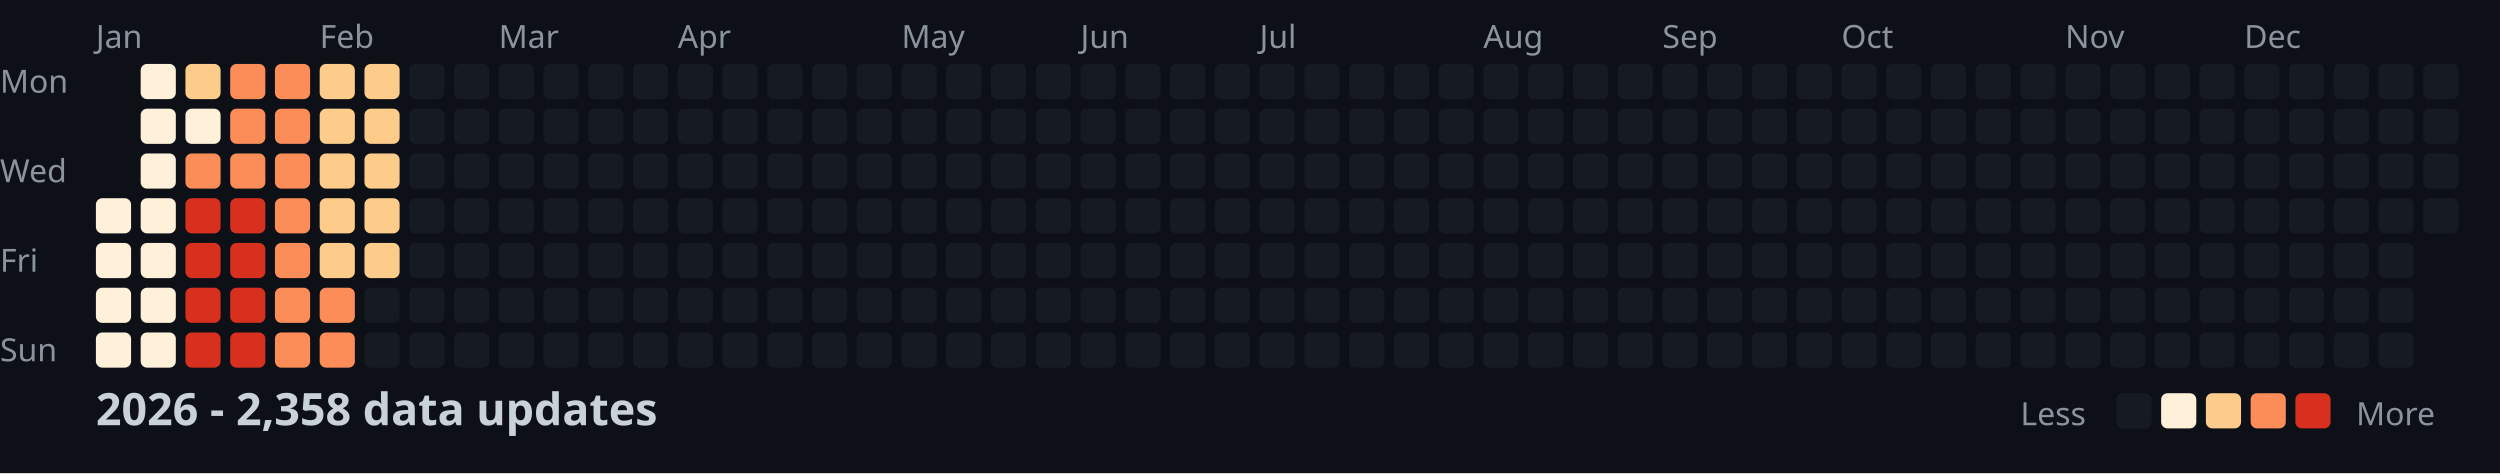
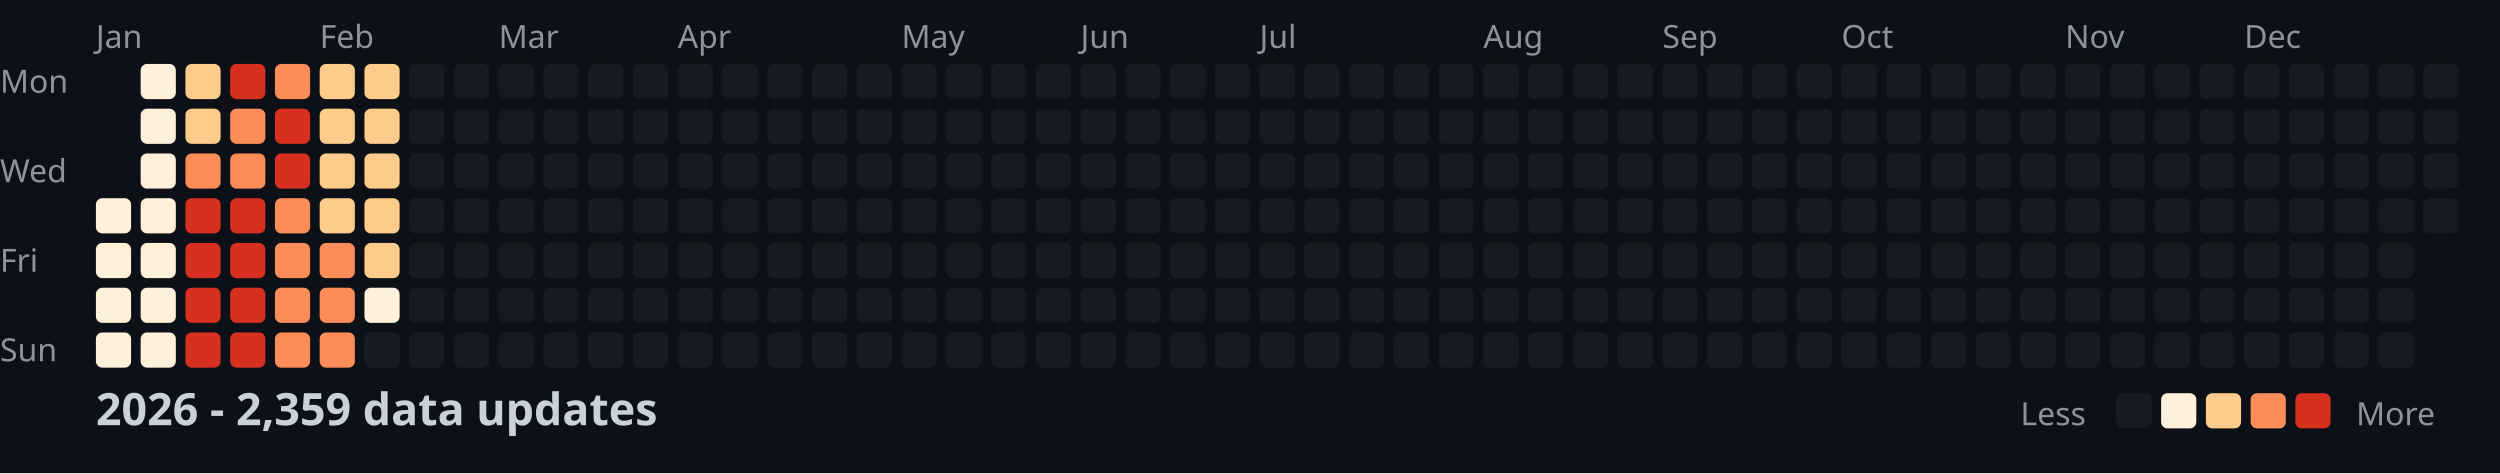
<svg xmlns="http://www.w3.org/2000/svg" width="782" height="148">
  <style>
    .month { font: 10px sans-serif; fill: #8b949e; }
    .day { font: 10px sans-serif; fill: #8b949e; }
    .title { font: bold 14px sans-serif; fill: #c9d1d9; }
    .legend { font: 10px sans-serif; fill: #8b949e; }
  </style>
  <rect width="100%" height="100%" fill="#0d1117" />
  <text x="0" y="29" class="day">Mon</text>
  <text x="0" y="57" class="day">Wed</text>
  <text x="0" y="85" class="day">Fri</text>
  <text x="0" y="113" class="day">Sun</text>
  <text x="30" y="15" class="month">Jan</text>
  <text x="100" y="15" class="month">Feb</text>
  <text x="156" y="15" class="month">Mar</text>
  <text x="212" y="15" class="month">Apr</text>
  <text x="282" y="15" class="month">May</text>
  <text x="338" y="15" class="month">Jun</text>
  <text x="394" y="15" class="month">Jul</text>
  <text x="464" y="15" class="month">Aug</text>
  <text x="520" y="15" class="month">Sep</text>
  <text x="576" y="15" class="month">Oct</text>
  <text x="646" y="15" class="month">Nov</text>
  <text x="702" y="15" class="month">Dec</text>
  <rect x="30" y="62" width="11" height="11" fill="#fef0d9" rx="2" />
  <rect x="30" y="76" width="11" height="11" fill="#fef0d9" rx="2" />
  <rect x="30" y="90" width="11" height="11" fill="#fef0d9" rx="2" />
  <rect x="30" y="104" width="11" height="11" fill="#fef0d9" rx="2" />
  <rect x="44" y="20" width="11" height="11" fill="#fef0d9" rx="2" />
  <rect x="44" y="34" width="11" height="11" fill="#fef0d9" rx="2" />
  <rect x="44" y="48" width="11" height="11" fill="#fef0d9" rx="2" />
  <rect x="44" y="62" width="11" height="11" fill="#fef0d9" rx="2" />
  <rect x="44" y="76" width="11" height="11" fill="#fef0d9" rx="2" />
  <rect x="44" y="90" width="11" height="11" fill="#fef0d9" rx="2" />
  <rect x="44" y="104" width="11" height="11" fill="#fef0d9" rx="2" />
  <rect x="58" y="20" width="11" height="11" fill="#fdcc8a" rx="2" />
-   <rect x="58" y="34" width="11" height="11" fill="#fef0d9" rx="2" />
+   <rect x="58" y="34" width="11" height="11" fill="#fdcc8a" rx="2" />
  <rect x="58" y="48" width="11" height="11" fill="#fc8d59" rx="2" />
  <rect x="58" y="62" width="11" height="11" fill="#d7301f" rx="2" />
  <rect x="58" y="76" width="11" height="11" fill="#d7301f" rx="2" />
  <rect x="58" y="90" width="11" height="11" fill="#d7301f" rx="2" />
  <rect x="58" y="104" width="11" height="11" fill="#d7301f" rx="2" />
-   <rect x="72" y="20" width="11" height="11" fill="#fc8d59" rx="2" />
+   <rect x="72" y="20" width="11" height="11" fill="#d7301f" rx="2" />
  <rect x="72" y="34" width="11" height="11" fill="#fc8d59" rx="2" />
  <rect x="72" y="48" width="11" height="11" fill="#fc8d59" rx="2" />
  <rect x="72" y="62" width="11" height="11" fill="#d7301f" rx="2" />
  <rect x="72" y="76" width="11" height="11" fill="#d7301f" rx="2" />
  <rect x="72" y="90" width="11" height="11" fill="#d7301f" rx="2" />
  <rect x="72" y="104" width="11" height="11" fill="#d7301f" rx="2" />
  <rect x="86" y="20" width="11" height="11" fill="#fc8d59" rx="2" />
-   <rect x="86" y="34" width="11" height="11" fill="#fc8d59" rx="2" />
-   <rect x="86" y="48" width="11" height="11" fill="#fc8d59" rx="2" />
+   <rect x="86" y="34" width="11" height="11" fill="#d7301f" rx="2" />
+   <rect x="86" y="48" width="11" height="11" fill="#d7301f" rx="2" />
  <rect x="86" y="62" width="11" height="11" fill="#fc8d59" rx="2" />
  <rect x="86" y="76" width="11" height="11" fill="#fc8d59" rx="2" />
  <rect x="86" y="90" width="11" height="11" fill="#fc8d59" rx="2" />
  <rect x="86" y="104" width="11" height="11" fill="#fc8d59" rx="2" />
  <rect x="100" y="20" width="11" height="11" fill="#fdcc8a" rx="2" />
  <rect x="100" y="34" width="11" height="11" fill="#fdcc8a" rx="2" />
  <rect x="100" y="48" width="11" height="11" fill="#fdcc8a" rx="2" />
  <rect x="100" y="62" width="11" height="11" fill="#fdcc8a" rx="2" />
-   <rect x="100" y="76" width="11" height="11" fill="#fdcc8a" rx="2" />
+   <rect x="100" y="76" width="11" height="11" fill="#fc8d59" rx="2" />
  <rect x="100" y="90" width="11" height="11" fill="#fc8d59" rx="2" />
  <rect x="100" y="104" width="11" height="11" fill="#fc8d59" rx="2" />
  <rect x="114" y="20" width="11" height="11" fill="#fdcc8a" rx="2" />
  <rect x="114" y="34" width="11" height="11" fill="#fdcc8a" rx="2" />
  <rect x="114" y="48" width="11" height="11" fill="#fdcc8a" rx="2" />
  <rect x="114" y="62" width="11" height="11" fill="#fdcc8a" rx="2" />
  <rect x="114" y="76" width="11" height="11" fill="#fdcc8a" rx="2" />
-   <rect x="114" y="90" width="11" height="11" fill="#161b22" rx="2" />
+   <rect x="114" y="90" width="11" height="11" fill="#fef0d9" rx="2" />
  <rect x="114" y="104" width="11" height="11" fill="#161b22" rx="2" />
  <rect x="128" y="20" width="11" height="11" fill="#161b22" rx="2" />
  <rect x="128" y="34" width="11" height="11" fill="#161b22" rx="2" />
  <rect x="128" y="48" width="11" height="11" fill="#161b22" rx="2" />
  <rect x="128" y="62" width="11" height="11" fill="#161b22" rx="2" />
  <rect x="128" y="76" width="11" height="11" fill="#161b22" rx="2" />
  <rect x="128" y="90" width="11" height="11" fill="#161b22" rx="2" />
  <rect x="128" y="104" width="11" height="11" fill="#161b22" rx="2" />
  <rect x="142" y="20" width="11" height="11" fill="#161b22" rx="2" />
  <rect x="142" y="34" width="11" height="11" fill="#161b22" rx="2" />
  <rect x="142" y="48" width="11" height="11" fill="#161b22" rx="2" />
  <rect x="142" y="62" width="11" height="11" fill="#161b22" rx="2" />
  <rect x="142" y="76" width="11" height="11" fill="#161b22" rx="2" />
  <rect x="142" y="90" width="11" height="11" fill="#161b22" rx="2" />
  <rect x="142" y="104" width="11" height="11" fill="#161b22" rx="2" />
  <rect x="156" y="20" width="11" height="11" fill="#161b22" rx="2" />
  <rect x="156" y="34" width="11" height="11" fill="#161b22" rx="2" />
  <rect x="156" y="48" width="11" height="11" fill="#161b22" rx="2" />
  <rect x="156" y="62" width="11" height="11" fill="#161b22" rx="2" />
  <rect x="156" y="76" width="11" height="11" fill="#161b22" rx="2" />
  <rect x="156" y="90" width="11" height="11" fill="#161b22" rx="2" />
  <rect x="156" y="104" width="11" height="11" fill="#161b22" rx="2" />
  <rect x="170" y="20" width="11" height="11" fill="#161b22" rx="2" />
  <rect x="170" y="34" width="11" height="11" fill="#161b22" rx="2" />
  <rect x="170" y="48" width="11" height="11" fill="#161b22" rx="2" />
  <rect x="170" y="62" width="11" height="11" fill="#161b22" rx="2" />
  <rect x="170" y="76" width="11" height="11" fill="#161b22" rx="2" />
  <rect x="170" y="90" width="11" height="11" fill="#161b22" rx="2" />
  <rect x="170" y="104" width="11" height="11" fill="#161b22" rx="2" />
  <rect x="184" y="20" width="11" height="11" fill="#161b22" rx="2" />
  <rect x="184" y="34" width="11" height="11" fill="#161b22" rx="2" />
  <rect x="184" y="48" width="11" height="11" fill="#161b22" rx="2" />
  <rect x="184" y="62" width="11" height="11" fill="#161b22" rx="2" />
  <rect x="184" y="76" width="11" height="11" fill="#161b22" rx="2" />
  <rect x="184" y="90" width="11" height="11" fill="#161b22" rx="2" />
  <rect x="184" y="104" width="11" height="11" fill="#161b22" rx="2" />
  <rect x="198" y="20" width="11" height="11" fill="#161b22" rx="2" />
  <rect x="198" y="34" width="11" height="11" fill="#161b22" rx="2" />
  <rect x="198" y="48" width="11" height="11" fill="#161b22" rx="2" />
  <rect x="198" y="62" width="11" height="11" fill="#161b22" rx="2" />
  <rect x="198" y="76" width="11" height="11" fill="#161b22" rx="2" />
  <rect x="198" y="90" width="11" height="11" fill="#161b22" rx="2" />
  <rect x="198" y="104" width="11" height="11" fill="#161b22" rx="2" />
  <rect x="212" y="20" width="11" height="11" fill="#161b22" rx="2" />
  <rect x="212" y="34" width="11" height="11" fill="#161b22" rx="2" />
  <rect x="212" y="48" width="11" height="11" fill="#161b22" rx="2" />
  <rect x="212" y="62" width="11" height="11" fill="#161b22" rx="2" />
  <rect x="212" y="76" width="11" height="11" fill="#161b22" rx="2" />
  <rect x="212" y="90" width="11" height="11" fill="#161b22" rx="2" />
  <rect x="212" y="104" width="11" height="11" fill="#161b22" rx="2" />
  <rect x="226" y="20" width="11" height="11" fill="#161b22" rx="2" />
  <rect x="226" y="34" width="11" height="11" fill="#161b22" rx="2" />
  <rect x="226" y="48" width="11" height="11" fill="#161b22" rx="2" />
  <rect x="226" y="62" width="11" height="11" fill="#161b22" rx="2" />
  <rect x="226" y="76" width="11" height="11" fill="#161b22" rx="2" />
  <rect x="226" y="90" width="11" height="11" fill="#161b22" rx="2" />
  <rect x="226" y="104" width="11" height="11" fill="#161b22" rx="2" />
  <rect x="240" y="20" width="11" height="11" fill="#161b22" rx="2" />
  <rect x="240" y="34" width="11" height="11" fill="#161b22" rx="2" />
  <rect x="240" y="48" width="11" height="11" fill="#161b22" rx="2" />
  <rect x="240" y="62" width="11" height="11" fill="#161b22" rx="2" />
  <rect x="240" y="76" width="11" height="11" fill="#161b22" rx="2" />
  <rect x="240" y="90" width="11" height="11" fill="#161b22" rx="2" />
  <rect x="240" y="104" width="11" height="11" fill="#161b22" rx="2" />
  <rect x="254" y="20" width="11" height="11" fill="#161b22" rx="2" />
  <rect x="254" y="34" width="11" height="11" fill="#161b22" rx="2" />
  <rect x="254" y="48" width="11" height="11" fill="#161b22" rx="2" />
  <rect x="254" y="62" width="11" height="11" fill="#161b22" rx="2" />
  <rect x="254" y="76" width="11" height="11" fill="#161b22" rx="2" />
  <rect x="254" y="90" width="11" height="11" fill="#161b22" rx="2" />
  <rect x="254" y="104" width="11" height="11" fill="#161b22" rx="2" />
  <rect x="268" y="20" width="11" height="11" fill="#161b22" rx="2" />
  <rect x="268" y="34" width="11" height="11" fill="#161b22" rx="2" />
  <rect x="268" y="48" width="11" height="11" fill="#161b22" rx="2" />
  <rect x="268" y="62" width="11" height="11" fill="#161b22" rx="2" />
  <rect x="268" y="76" width="11" height="11" fill="#161b22" rx="2" />
  <rect x="268" y="90" width="11" height="11" fill="#161b22" rx="2" />
  <rect x="268" y="104" width="11" height="11" fill="#161b22" rx="2" />
  <rect x="282" y="20" width="11" height="11" fill="#161b22" rx="2" />
  <rect x="282" y="34" width="11" height="11" fill="#161b22" rx="2" />
  <rect x="282" y="48" width="11" height="11" fill="#161b22" rx="2" />
  <rect x="282" y="62" width="11" height="11" fill="#161b22" rx="2" />
  <rect x="282" y="76" width="11" height="11" fill="#161b22" rx="2" />
  <rect x="282" y="90" width="11" height="11" fill="#161b22" rx="2" />
  <rect x="282" y="104" width="11" height="11" fill="#161b22" rx="2" />
  <rect x="296" y="20" width="11" height="11" fill="#161b22" rx="2" />
  <rect x="296" y="34" width="11" height="11" fill="#161b22" rx="2" />
  <rect x="296" y="48" width="11" height="11" fill="#161b22" rx="2" />
  <rect x="296" y="62" width="11" height="11" fill="#161b22" rx="2" />
  <rect x="296" y="76" width="11" height="11" fill="#161b22" rx="2" />
  <rect x="296" y="90" width="11" height="11" fill="#161b22" rx="2" />
  <rect x="296" y="104" width="11" height="11" fill="#161b22" rx="2" />
  <rect x="310" y="20" width="11" height="11" fill="#161b22" rx="2" />
  <rect x="310" y="34" width="11" height="11" fill="#161b22" rx="2" />
  <rect x="310" y="48" width="11" height="11" fill="#161b22" rx="2" />
  <rect x="310" y="62" width="11" height="11" fill="#161b22" rx="2" />
  <rect x="310" y="76" width="11" height="11" fill="#161b22" rx="2" />
  <rect x="310" y="90" width="11" height="11" fill="#161b22" rx="2" />
  <rect x="310" y="104" width="11" height="11" fill="#161b22" rx="2" />
  <rect x="324" y="20" width="11" height="11" fill="#161b22" rx="2" />
  <rect x="324" y="34" width="11" height="11" fill="#161b22" rx="2" />
  <rect x="324" y="48" width="11" height="11" fill="#161b22" rx="2" />
  <rect x="324" y="62" width="11" height="11" fill="#161b22" rx="2" />
  <rect x="324" y="76" width="11" height="11" fill="#161b22" rx="2" />
  <rect x="324" y="90" width="11" height="11" fill="#161b22" rx="2" />
  <rect x="324" y="104" width="11" height="11" fill="#161b22" rx="2" />
  <rect x="338" y="20" width="11" height="11" fill="#161b22" rx="2" />
  <rect x="338" y="34" width="11" height="11" fill="#161b22" rx="2" />
  <rect x="338" y="48" width="11" height="11" fill="#161b22" rx="2" />
  <rect x="338" y="62" width="11" height="11" fill="#161b22" rx="2" />
  <rect x="338" y="76" width="11" height="11" fill="#161b22" rx="2" />
  <rect x="338" y="90" width="11" height="11" fill="#161b22" rx="2" />
  <rect x="338" y="104" width="11" height="11" fill="#161b22" rx="2" />
  <rect x="352" y="20" width="11" height="11" fill="#161b22" rx="2" />
  <rect x="352" y="34" width="11" height="11" fill="#161b22" rx="2" />
  <rect x="352" y="48" width="11" height="11" fill="#161b22" rx="2" />
  <rect x="352" y="62" width="11" height="11" fill="#161b22" rx="2" />
  <rect x="352" y="76" width="11" height="11" fill="#161b22" rx="2" />
  <rect x="352" y="90" width="11" height="11" fill="#161b22" rx="2" />
  <rect x="352" y="104" width="11" height="11" fill="#161b22" rx="2" />
  <rect x="366" y="20" width="11" height="11" fill="#161b22" rx="2" />
  <rect x="366" y="34" width="11" height="11" fill="#161b22" rx="2" />
  <rect x="366" y="48" width="11" height="11" fill="#161b22" rx="2" />
  <rect x="366" y="62" width="11" height="11" fill="#161b22" rx="2" />
  <rect x="366" y="76" width="11" height="11" fill="#161b22" rx="2" />
  <rect x="366" y="90" width="11" height="11" fill="#161b22" rx="2" />
  <rect x="366" y="104" width="11" height="11" fill="#161b22" rx="2" />
  <rect x="380" y="20" width="11" height="11" fill="#161b22" rx="2" />
  <rect x="380" y="34" width="11" height="11" fill="#161b22" rx="2" />
  <rect x="380" y="48" width="11" height="11" fill="#161b22" rx="2" />
  <rect x="380" y="62" width="11" height="11" fill="#161b22" rx="2" />
  <rect x="380" y="76" width="11" height="11" fill="#161b22" rx="2" />
  <rect x="380" y="90" width="11" height="11" fill="#161b22" rx="2" />
  <rect x="380" y="104" width="11" height="11" fill="#161b22" rx="2" />
  <rect x="394" y="20" width="11" height="11" fill="#161b22" rx="2" />
  <rect x="394" y="34" width="11" height="11" fill="#161b22" rx="2" />
  <rect x="394" y="48" width="11" height="11" fill="#161b22" rx="2" />
  <rect x="394" y="62" width="11" height="11" fill="#161b22" rx="2" />
  <rect x="394" y="76" width="11" height="11" fill="#161b22" rx="2" />
  <rect x="394" y="90" width="11" height="11" fill="#161b22" rx="2" />
  <rect x="394" y="104" width="11" height="11" fill="#161b22" rx="2" />
  <rect x="408" y="20" width="11" height="11" fill="#161b22" rx="2" />
  <rect x="408" y="34" width="11" height="11" fill="#161b22" rx="2" />
  <rect x="408" y="48" width="11" height="11" fill="#161b22" rx="2" />
  <rect x="408" y="62" width="11" height="11" fill="#161b22" rx="2" />
  <rect x="408" y="76" width="11" height="11" fill="#161b22" rx="2" />
  <rect x="408" y="90" width="11" height="11" fill="#161b22" rx="2" />
  <rect x="408" y="104" width="11" height="11" fill="#161b22" rx="2" />
  <rect x="422" y="20" width="11" height="11" fill="#161b22" rx="2" />
  <rect x="422" y="34" width="11" height="11" fill="#161b22" rx="2" />
  <rect x="422" y="48" width="11" height="11" fill="#161b22" rx="2" />
  <rect x="422" y="62" width="11" height="11" fill="#161b22" rx="2" />
  <rect x="422" y="76" width="11" height="11" fill="#161b22" rx="2" />
  <rect x="422" y="90" width="11" height="11" fill="#161b22" rx="2" />
  <rect x="422" y="104" width="11" height="11" fill="#161b22" rx="2" />
  <rect x="436" y="20" width="11" height="11" fill="#161b22" rx="2" />
  <rect x="436" y="34" width="11" height="11" fill="#161b22" rx="2" />
  <rect x="436" y="48" width="11" height="11" fill="#161b22" rx="2" />
  <rect x="436" y="62" width="11" height="11" fill="#161b22" rx="2" />
  <rect x="436" y="76" width="11" height="11" fill="#161b22" rx="2" />
  <rect x="436" y="90" width="11" height="11" fill="#161b22" rx="2" />
  <rect x="436" y="104" width="11" height="11" fill="#161b22" rx="2" />
  <rect x="450" y="20" width="11" height="11" fill="#161b22" rx="2" />
  <rect x="450" y="34" width="11" height="11" fill="#161b22" rx="2" />
  <rect x="450" y="48" width="11" height="11" fill="#161b22" rx="2" />
  <rect x="450" y="62" width="11" height="11" fill="#161b22" rx="2" />
  <rect x="450" y="76" width="11" height="11" fill="#161b22" rx="2" />
  <rect x="450" y="90" width="11" height="11" fill="#161b22" rx="2" />
  <rect x="450" y="104" width="11" height="11" fill="#161b22" rx="2" />
  <rect x="464" y="20" width="11" height="11" fill="#161b22" rx="2" />
  <rect x="464" y="34" width="11" height="11" fill="#161b22" rx="2" />
  <rect x="464" y="48" width="11" height="11" fill="#161b22" rx="2" />
  <rect x="464" y="62" width="11" height="11" fill="#161b22" rx="2" />
  <rect x="464" y="76" width="11" height="11" fill="#161b22" rx="2" />
  <rect x="464" y="90" width="11" height="11" fill="#161b22" rx="2" />
  <rect x="464" y="104" width="11" height="11" fill="#161b22" rx="2" />
  <rect x="478" y="20" width="11" height="11" fill="#161b22" rx="2" />
  <rect x="478" y="34" width="11" height="11" fill="#161b22" rx="2" />
  <rect x="478" y="48" width="11" height="11" fill="#161b22" rx="2" />
  <rect x="478" y="62" width="11" height="11" fill="#161b22" rx="2" />
  <rect x="478" y="76" width="11" height="11" fill="#161b22" rx="2" />
  <rect x="478" y="90" width="11" height="11" fill="#161b22" rx="2" />
  <rect x="478" y="104" width="11" height="11" fill="#161b22" rx="2" />
  <rect x="492" y="20" width="11" height="11" fill="#161b22" rx="2" />
  <rect x="492" y="34" width="11" height="11" fill="#161b22" rx="2" />
  <rect x="492" y="48" width="11" height="11" fill="#161b22" rx="2" />
  <rect x="492" y="62" width="11" height="11" fill="#161b22" rx="2" />
  <rect x="492" y="76" width="11" height="11" fill="#161b22" rx="2" />
  <rect x="492" y="90" width="11" height="11" fill="#161b22" rx="2" />
  <rect x="492" y="104" width="11" height="11" fill="#161b22" rx="2" />
  <rect x="506" y="20" width="11" height="11" fill="#161b22" rx="2" />
  <rect x="506" y="34" width="11" height="11" fill="#161b22" rx="2" />
  <rect x="506" y="48" width="11" height="11" fill="#161b22" rx="2" />
  <rect x="506" y="62" width="11" height="11" fill="#161b22" rx="2" />
  <rect x="506" y="76" width="11" height="11" fill="#161b22" rx="2" />
  <rect x="506" y="90" width="11" height="11" fill="#161b22" rx="2" />
  <rect x="506" y="104" width="11" height="11" fill="#161b22" rx="2" />
  <rect x="520" y="20" width="11" height="11" fill="#161b22" rx="2" />
  <rect x="520" y="34" width="11" height="11" fill="#161b22" rx="2" />
  <rect x="520" y="48" width="11" height="11" fill="#161b22" rx="2" />
  <rect x="520" y="62" width="11" height="11" fill="#161b22" rx="2" />
  <rect x="520" y="76" width="11" height="11" fill="#161b22" rx="2" />
  <rect x="520" y="90" width="11" height="11" fill="#161b22" rx="2" />
  <rect x="520" y="104" width="11" height="11" fill="#161b22" rx="2" />
  <rect x="534" y="20" width="11" height="11" fill="#161b22" rx="2" />
  <rect x="534" y="34" width="11" height="11" fill="#161b22" rx="2" />
  <rect x="534" y="48" width="11" height="11" fill="#161b22" rx="2" />
  <rect x="534" y="62" width="11" height="11" fill="#161b22" rx="2" />
  <rect x="534" y="76" width="11" height="11" fill="#161b22" rx="2" />
  <rect x="534" y="90" width="11" height="11" fill="#161b22" rx="2" />
  <rect x="534" y="104" width="11" height="11" fill="#161b22" rx="2" />
  <rect x="548" y="20" width="11" height="11" fill="#161b22" rx="2" />
  <rect x="548" y="34" width="11" height="11" fill="#161b22" rx="2" />
  <rect x="548" y="48" width="11" height="11" fill="#161b22" rx="2" />
  <rect x="548" y="62" width="11" height="11" fill="#161b22" rx="2" />
  <rect x="548" y="76" width="11" height="11" fill="#161b22" rx="2" />
  <rect x="548" y="90" width="11" height="11" fill="#161b22" rx="2" />
  <rect x="548" y="104" width="11" height="11" fill="#161b22" rx="2" />
  <rect x="562" y="20" width="11" height="11" fill="#161b22" rx="2" />
  <rect x="562" y="34" width="11" height="11" fill="#161b22" rx="2" />
  <rect x="562" y="48" width="11" height="11" fill="#161b22" rx="2" />
  <rect x="562" y="62" width="11" height="11" fill="#161b22" rx="2" />
  <rect x="562" y="76" width="11" height="11" fill="#161b22" rx="2" />
  <rect x="562" y="90" width="11" height="11" fill="#161b22" rx="2" />
  <rect x="562" y="104" width="11" height="11" fill="#161b22" rx="2" />
  <rect x="576" y="20" width="11" height="11" fill="#161b22" rx="2" />
  <rect x="576" y="34" width="11" height="11" fill="#161b22" rx="2" />
  <rect x="576" y="48" width="11" height="11" fill="#161b22" rx="2" />
  <rect x="576" y="62" width="11" height="11" fill="#161b22" rx="2" />
  <rect x="576" y="76" width="11" height="11" fill="#161b22" rx="2" />
  <rect x="576" y="90" width="11" height="11" fill="#161b22" rx="2" />
  <rect x="576" y="104" width="11" height="11" fill="#161b22" rx="2" />
  <rect x="590" y="20" width="11" height="11" fill="#161b22" rx="2" />
  <rect x="590" y="34" width="11" height="11" fill="#161b22" rx="2" />
  <rect x="590" y="48" width="11" height="11" fill="#161b22" rx="2" />
  <rect x="590" y="62" width="11" height="11" fill="#161b22" rx="2" />
  <rect x="590" y="76" width="11" height="11" fill="#161b22" rx="2" />
  <rect x="590" y="90" width="11" height="11" fill="#161b22" rx="2" />
  <rect x="590" y="104" width="11" height="11" fill="#161b22" rx="2" />
  <rect x="604" y="20" width="11" height="11" fill="#161b22" rx="2" />
  <rect x="604" y="34" width="11" height="11" fill="#161b22" rx="2" />
  <rect x="604" y="48" width="11" height="11" fill="#161b22" rx="2" />
  <rect x="604" y="62" width="11" height="11" fill="#161b22" rx="2" />
  <rect x="604" y="76" width="11" height="11" fill="#161b22" rx="2" />
  <rect x="604" y="90" width="11" height="11" fill="#161b22" rx="2" />
  <rect x="604" y="104" width="11" height="11" fill="#161b22" rx="2" />
  <rect x="618" y="20" width="11" height="11" fill="#161b22" rx="2" />
  <rect x="618" y="34" width="11" height="11" fill="#161b22" rx="2" />
  <rect x="618" y="48" width="11" height="11" fill="#161b22" rx="2" />
  <rect x="618" y="62" width="11" height="11" fill="#161b22" rx="2" />
  <rect x="618" y="76" width="11" height="11" fill="#161b22" rx="2" />
  <rect x="618" y="90" width="11" height="11" fill="#161b22" rx="2" />
  <rect x="618" y="104" width="11" height="11" fill="#161b22" rx="2" />
  <rect x="632" y="20" width="11" height="11" fill="#161b22" rx="2" />
  <rect x="632" y="34" width="11" height="11" fill="#161b22" rx="2" />
  <rect x="632" y="48" width="11" height="11" fill="#161b22" rx="2" />
  <rect x="632" y="62" width="11" height="11" fill="#161b22" rx="2" />
  <rect x="632" y="76" width="11" height="11" fill="#161b22" rx="2" />
  <rect x="632" y="90" width="11" height="11" fill="#161b22" rx="2" />
  <rect x="632" y="104" width="11" height="11" fill="#161b22" rx="2" />
  <rect x="646" y="20" width="11" height="11" fill="#161b22" rx="2" />
  <rect x="646" y="34" width="11" height="11" fill="#161b22" rx="2" />
  <rect x="646" y="48" width="11" height="11" fill="#161b22" rx="2" />
  <rect x="646" y="62" width="11" height="11" fill="#161b22" rx="2" />
  <rect x="646" y="76" width="11" height="11" fill="#161b22" rx="2" />
  <rect x="646" y="90" width="11" height="11" fill="#161b22" rx="2" />
  <rect x="646" y="104" width="11" height="11" fill="#161b22" rx="2" />
  <rect x="660" y="20" width="11" height="11" fill="#161b22" rx="2" />
  <rect x="660" y="34" width="11" height="11" fill="#161b22" rx="2" />
  <rect x="660" y="48" width="11" height="11" fill="#161b22" rx="2" />
  <rect x="660" y="62" width="11" height="11" fill="#161b22" rx="2" />
  <rect x="660" y="76" width="11" height="11" fill="#161b22" rx="2" />
  <rect x="660" y="90" width="11" height="11" fill="#161b22" rx="2" />
  <rect x="660" y="104" width="11" height="11" fill="#161b22" rx="2" />
  <rect x="674" y="20" width="11" height="11" fill="#161b22" rx="2" />
  <rect x="674" y="34" width="11" height="11" fill="#161b22" rx="2" />
  <rect x="674" y="48" width="11" height="11" fill="#161b22" rx="2" />
  <rect x="674" y="62" width="11" height="11" fill="#161b22" rx="2" />
  <rect x="674" y="76" width="11" height="11" fill="#161b22" rx="2" />
  <rect x="674" y="90" width="11" height="11" fill="#161b22" rx="2" />
  <rect x="674" y="104" width="11" height="11" fill="#161b22" rx="2" />
  <rect x="688" y="20" width="11" height="11" fill="#161b22" rx="2" />
  <rect x="688" y="34" width="11" height="11" fill="#161b22" rx="2" />
  <rect x="688" y="48" width="11" height="11" fill="#161b22" rx="2" />
  <rect x="688" y="62" width="11" height="11" fill="#161b22" rx="2" />
  <rect x="688" y="76" width="11" height="11" fill="#161b22" rx="2" />
  <rect x="688" y="90" width="11" height="11" fill="#161b22" rx="2" />
  <rect x="688" y="104" width="11" height="11" fill="#161b22" rx="2" />
  <rect x="702" y="20" width="11" height="11" fill="#161b22" rx="2" />
  <rect x="702" y="34" width="11" height="11" fill="#161b22" rx="2" />
  <rect x="702" y="48" width="11" height="11" fill="#161b22" rx="2" />
  <rect x="702" y="62" width="11" height="11" fill="#161b22" rx="2" />
  <rect x="702" y="76" width="11" height="11" fill="#161b22" rx="2" />
  <rect x="702" y="90" width="11" height="11" fill="#161b22" rx="2" />
  <rect x="702" y="104" width="11" height="11" fill="#161b22" rx="2" />
  <rect x="716" y="20" width="11" height="11" fill="#161b22" rx="2" />
  <rect x="716" y="34" width="11" height="11" fill="#161b22" rx="2" />
  <rect x="716" y="48" width="11" height="11" fill="#161b22" rx="2" />
  <rect x="716" y="62" width="11" height="11" fill="#161b22" rx="2" />
  <rect x="716" y="76" width="11" height="11" fill="#161b22" rx="2" />
  <rect x="716" y="90" width="11" height="11" fill="#161b22" rx="2" />
  <rect x="716" y="104" width="11" height="11" fill="#161b22" rx="2" />
  <rect x="730" y="20" width="11" height="11" fill="#161b22" rx="2" />
  <rect x="730" y="34" width="11" height="11" fill="#161b22" rx="2" />
  <rect x="730" y="48" width="11" height="11" fill="#161b22" rx="2" />
  <rect x="730" y="62" width="11" height="11" fill="#161b22" rx="2" />
  <rect x="730" y="76" width="11" height="11" fill="#161b22" rx="2" />
  <rect x="730" y="90" width="11" height="11" fill="#161b22" rx="2" />
  <rect x="730" y="104" width="11" height="11" fill="#161b22" rx="2" />
  <rect x="744" y="20" width="11" height="11" fill="#161b22" rx="2" />
  <rect x="744" y="34" width="11" height="11" fill="#161b22" rx="2" />
  <rect x="744" y="48" width="11" height="11" fill="#161b22" rx="2" />
  <rect x="744" y="62" width="11" height="11" fill="#161b22" rx="2" />
  <rect x="744" y="76" width="11" height="11" fill="#161b22" rx="2" />
  <rect x="744" y="90" width="11" height="11" fill="#161b22" rx="2" />
  <rect x="744" y="104" width="11" height="11" fill="#161b22" rx="2" />
  <rect x="758" y="20" width="11" height="11" fill="#161b22" rx="2" />
  <rect x="758" y="34" width="11" height="11" fill="#161b22" rx="2" />
  <rect x="758" y="48" width="11" height="11" fill="#161b22" rx="2" />
  <rect x="758" y="62" width="11" height="11" fill="#161b22" rx="2" />
-   <text x="30" y="133" class="title">2026 - 2,358 data updates</text>
+   <text x="30" y="133" class="title">2026 - 2,359 data updates</text>
  <text x="632" y="133" class="legend">Less</text>
  <rect x="662" y="123" width="11" height="11" fill="#161b22" rx="2" />
  <rect x="676" y="123" width="11" height="11" fill="#fef0d9" rx="2" />
  <rect x="690" y="123" width="11" height="11" fill="#fdcc8a" rx="2" />
  <rect x="704" y="123" width="11" height="11" fill="#fc8d59" rx="2" />
  <rect x="718" y="123" width="11" height="11" fill="#d7301f" rx="2" />
  <text x="737" y="133" class="legend">More</text>
</svg>
